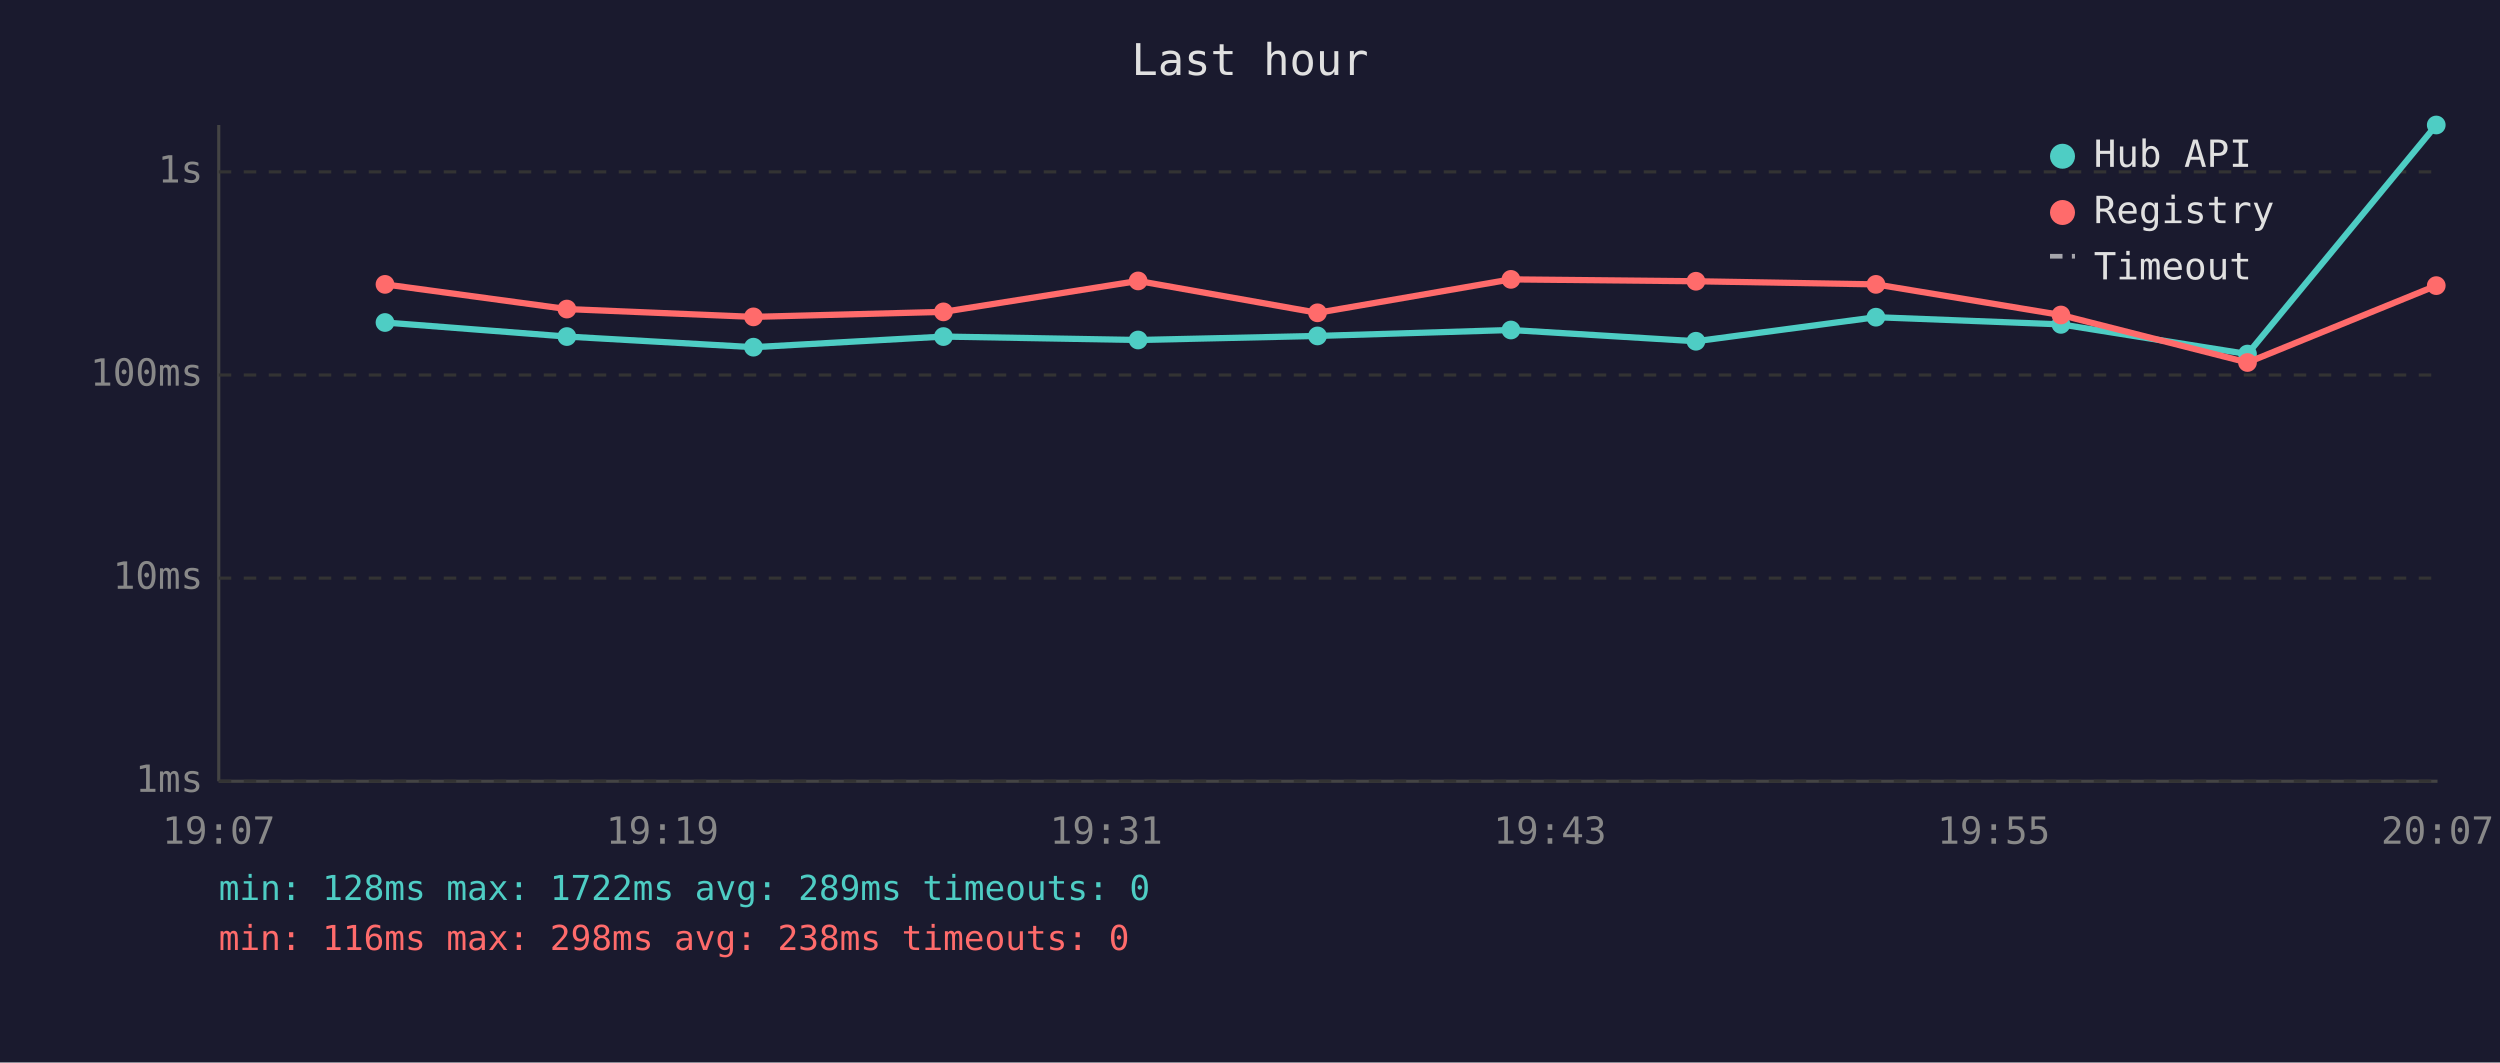
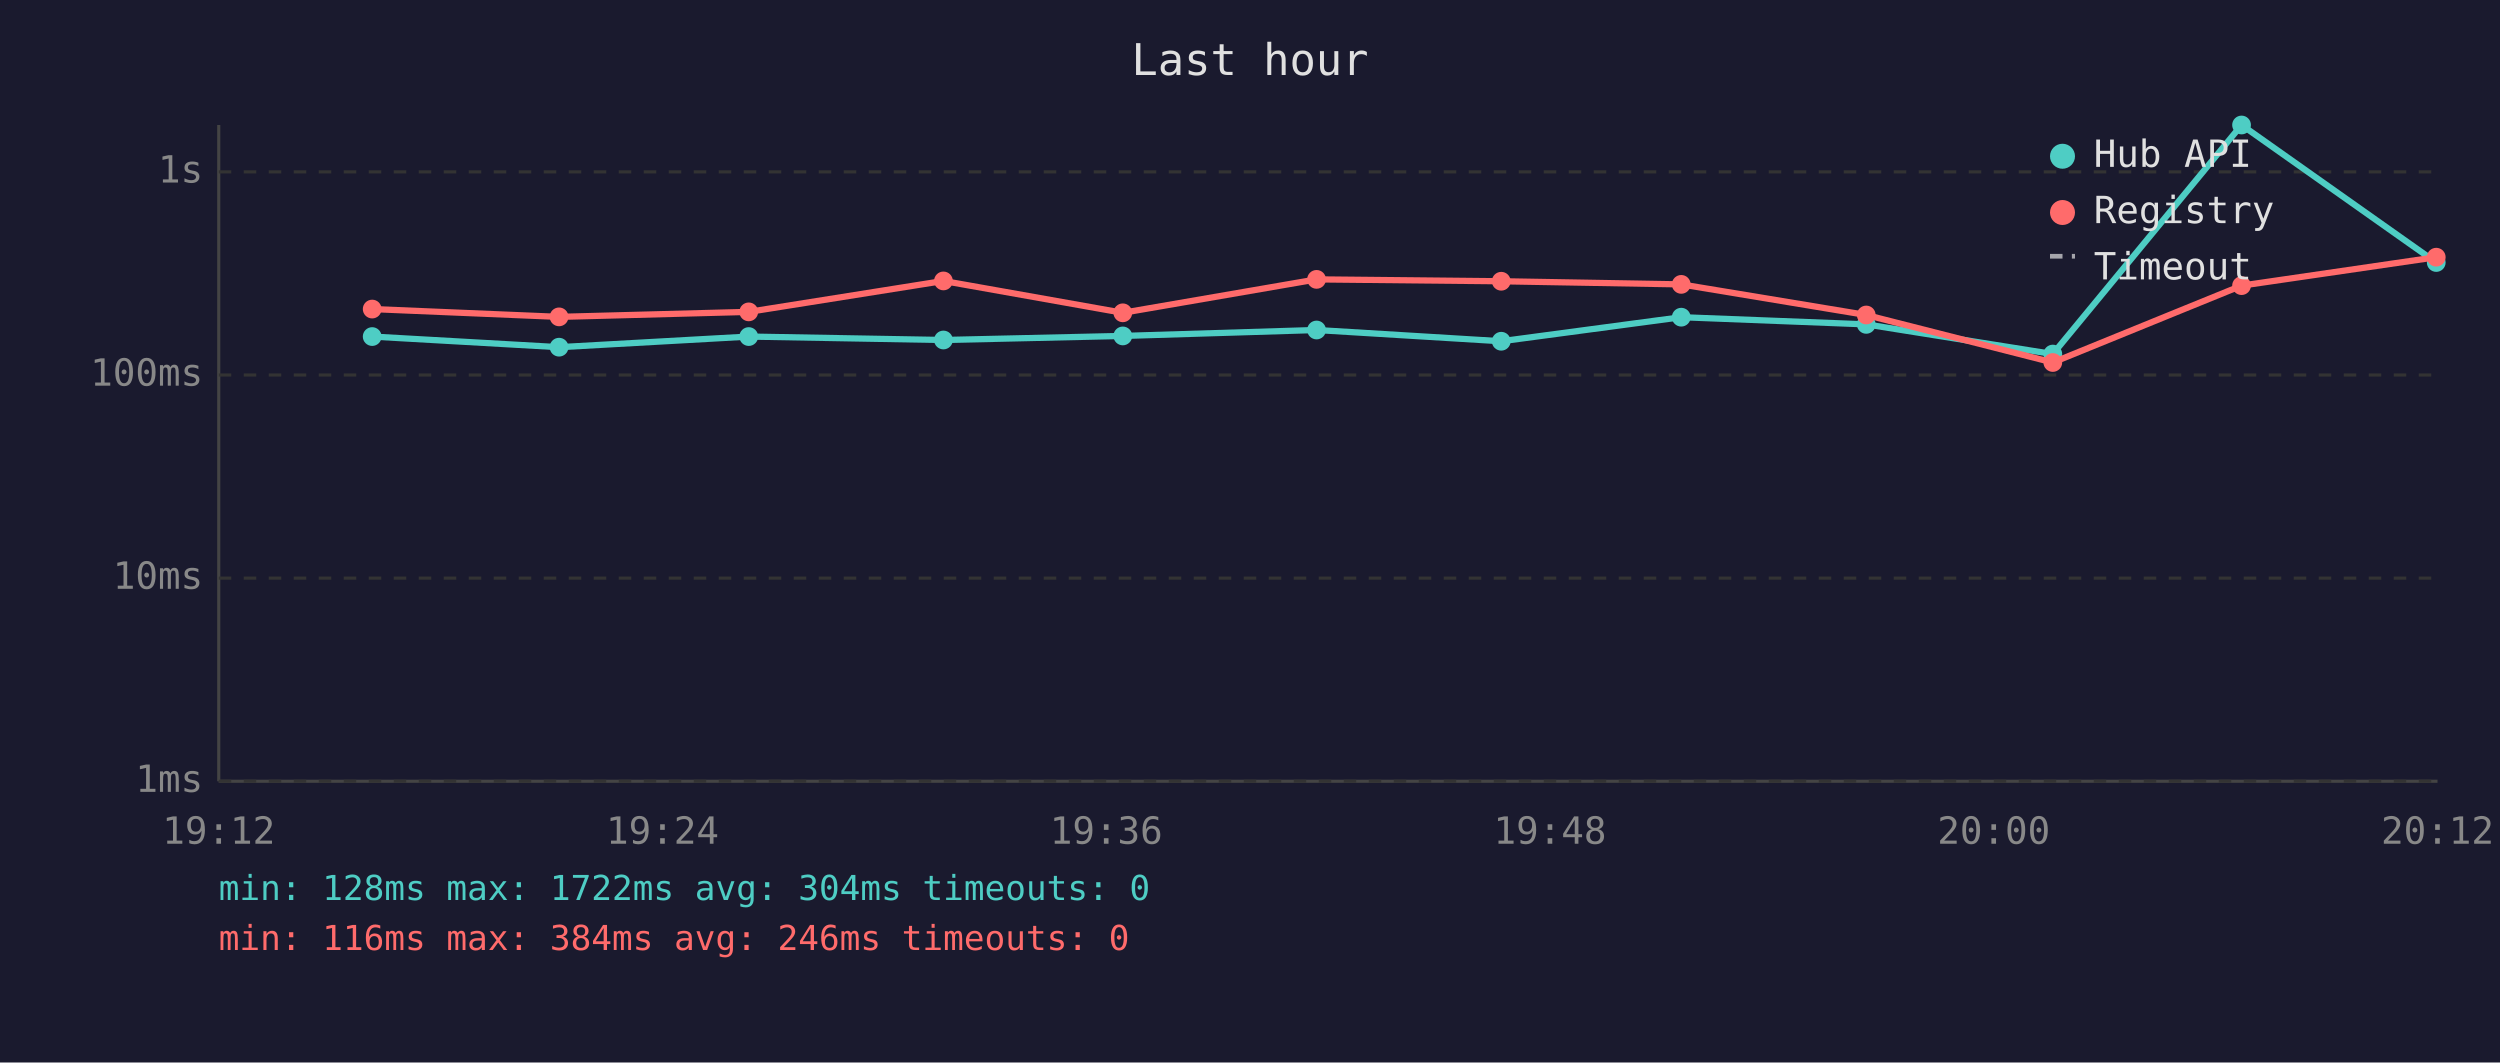
<svg xmlns="http://www.w3.org/2000/svg" viewBox="0 0 800 340" font-family="monospace" font-size="12">
  <rect width="800" height="340" fill="#1a1a2e" />
  <text x="400" y="24" fill="#e0e0e0" font-size="14" text-anchor="middle">Last hour</text>
  <line x1="70" y1="40" x2="70" y2="250" stroke="#444" stroke-width="1" />
  <line x1="70" y1="250" x2="780" y2="250" stroke="#444" stroke-width="1" />
  <line x1="70" y1="250" x2="780" y2="250" stroke="#333" stroke-width="1" stroke-dasharray="4" />
  <text x="65" y="250" fill="#888" text-anchor="end" dominant-baseline="middle">1ms</text>
  <line x1="70" y1="185" x2="780" y2="185" stroke="#333" stroke-width="1" stroke-dasharray="4" />
  <text x="65" y="185" fill="#888" text-anchor="end" dominant-baseline="middle">10ms</text>
  <line x1="70" y1="120" x2="780" y2="120" stroke="#333" stroke-width="1" stroke-dasharray="4" />
  <text x="65" y="120" fill="#888" text-anchor="end" dominant-baseline="middle">100ms</text>
  <line x1="70" y1="55" x2="780" y2="55" stroke="#333" stroke-width="1" stroke-dasharray="4" />
  <text x="65" y="55" fill="#888" text-anchor="end" dominant-baseline="middle">1s</text>
-   <text x="70" y="270" fill="#888" text-anchor="middle">19:07</text>
-   <text x="212" y="270" fill="#888" text-anchor="middle">19:19</text>
-   <text x="354" y="270" fill="#888" text-anchor="middle">19:31</text>
-   <text x="496" y="270" fill="#888" text-anchor="middle">19:43</text>
-   <text x="638" y="270" fill="#888" text-anchor="middle">19:55</text>
-   <text x="780" y="270" fill="#888" text-anchor="middle">20:07</text>
-   <polyline points="123.2,103.2 181.4,107.7 241.1,111.1 301.9,107.7 364.2,108.8 421.6,107.5 483.5,105.6 542.7,109.2 600.3,101.5 659.5,103.8 719.2,113.3 779.6,40.0" fill="none" stroke="#4ecdc4" stroke-width="2" opacity="1" />
-   <circle cx="123.2" cy="103.2" r="3" fill="#4ecdc4" />
-   <circle cx="181.4" cy="107.7" r="3" fill="#4ecdc4" />
-   <circle cx="241.1" cy="111.1" r="3" fill="#4ecdc4" />
-   <circle cx="301.9" cy="107.7" r="3" fill="#4ecdc4" />
-   <circle cx="364.2" cy="108.8" r="3" fill="#4ecdc4" />
-   <circle cx="421.6" cy="107.5" r="3" fill="#4ecdc4" />
-   <circle cx="483.5" cy="105.6" r="3" fill="#4ecdc4" />
-   <circle cx="542.7" cy="109.2" r="3" fill="#4ecdc4" />
-   <circle cx="600.3" cy="101.5" r="3" fill="#4ecdc4" />
-   <circle cx="659.5" cy="103.8" r="3" fill="#4ecdc4" />
-   <circle cx="719.2" cy="113.3" r="3" fill="#4ecdc4" />
-   <circle cx="779.6" cy="40.0" r="3" fill="#4ecdc4" />
-   <polyline points="123.2,91.0 181.4,98.9 241.1,101.4 301.9,99.8 364.2,89.9 421.6,100.1 483.5,89.4 542.7,90.0 600.3,91.0 659.5,100.8 719.2,116.0 779.6,91.4" fill="none" stroke="#ff6b6b" stroke-width="2" opacity="1" />
-   <circle cx="123.2" cy="91.0" r="3" fill="#ff6b6b" />
-   <circle cx="181.4" cy="98.9" r="3" fill="#ff6b6b" />
-   <circle cx="241.1" cy="101.4" r="3" fill="#ff6b6b" />
-   <circle cx="301.9" cy="99.8" r="3" fill="#ff6b6b" />
-   <circle cx="364.2" cy="89.9" r="3" fill="#ff6b6b" />
-   <circle cx="421.6" cy="100.1" r="3" fill="#ff6b6b" />
-   <circle cx="483.5" cy="89.4" r="3" fill="#ff6b6b" />
-   <circle cx="542.7" cy="90.0" r="3" fill="#ff6b6b" />
-   <circle cx="600.3" cy="91.0" r="3" fill="#ff6b6b" />
-   <circle cx="659.5" cy="100.8" r="3" fill="#ff6b6b" />
-   <circle cx="719.2" cy="116.0" r="3" fill="#ff6b6b" />
-   <circle cx="779.6" cy="91.4" r="3" fill="#ff6b6b" />
+   <text x="70" y="270" fill="#888" text-anchor="middle">19:12</text>
+   <text x="212" y="270" fill="#888" text-anchor="middle">19:24</text>
+   <text x="354" y="270" fill="#888" text-anchor="middle">19:36</text>
+   <text x="496" y="270" fill="#888" text-anchor="middle">19:48</text>
+   <text x="638" y="270" fill="#888" text-anchor="middle">20:00</text>
+   <text x="780" y="270" fill="#888" text-anchor="middle">20:12</text>
+   <polyline points="119.1,107.7 178.9,111.1 239.6,107.7 301.9,108.8 359.3,107.5 421.3,105.6 480.4,109.2 538.0,101.5 597.2,103.8 656.9,113.3 717.3,40.0 779.6,84.0" fill="none" stroke="#4ecdc4" stroke-width="2" opacity="1" />
+   <circle cx="119.1" cy="107.7" r="3" fill="#4ecdc4" />
+   <circle cx="178.9" cy="111.1" r="3" fill="#4ecdc4" />
+   <circle cx="239.6" cy="107.7" r="3" fill="#4ecdc4" />
+   <circle cx="301.9" cy="108.8" r="3" fill="#4ecdc4" />
+   <circle cx="359.3" cy="107.5" r="3" fill="#4ecdc4" />
+   <circle cx="421.3" cy="105.6" r="3" fill="#4ecdc4" />
+   <circle cx="480.4" cy="109.2" r="3" fill="#4ecdc4" />
+   <circle cx="538.0" cy="101.5" r="3" fill="#4ecdc4" />
+   <circle cx="597.2" cy="103.8" r="3" fill="#4ecdc4" />
+   <circle cx="656.9" cy="113.3" r="3" fill="#4ecdc4" />
+   <circle cx="717.3" cy="40.0" r="3" fill="#4ecdc4" />
+   <circle cx="779.6" cy="84.0" r="3" fill="#4ecdc4" />
+   <polyline points="119.1,98.9 178.9,101.4 239.6,99.8 301.9,89.9 359.3,100.1 421.3,89.4 480.4,90.0 538.0,91.0 597.2,100.8 656.9,116.0 717.3,91.4 779.6,82.3" fill="none" stroke="#ff6b6b" stroke-width="2" opacity="1" />
+   <circle cx="119.1" cy="98.9" r="3" fill="#ff6b6b" />
+   <circle cx="178.9" cy="101.4" r="3" fill="#ff6b6b" />
+   <circle cx="239.6" cy="99.8" r="3" fill="#ff6b6b" />
+   <circle cx="301.9" cy="89.9" r="3" fill="#ff6b6b" />
+   <circle cx="359.3" cy="100.1" r="3" fill="#ff6b6b" />
+   <circle cx="421.3" cy="89.4" r="3" fill="#ff6b6b" />
+   <circle cx="480.4" cy="90.0" r="3" fill="#ff6b6b" />
+   <circle cx="538.0" cy="91.0" r="3" fill="#ff6b6b" />
+   <circle cx="597.2" cy="100.8" r="3" fill="#ff6b6b" />
+   <circle cx="656.9" cy="116.0" r="3" fill="#ff6b6b" />
+   <circle cx="717.3" cy="91.4" r="3" fill="#ff6b6b" />
+   <circle cx="779.6" cy="82.3" r="3" fill="#ff6b6b" />
  <circle cx="660" cy="50" r="4" fill="#4ecdc4" />
  <text x="670" y="50" fill="#e0e0e0" dominant-baseline="middle">Hub API</text>
  <circle cx="660" cy="68" r="4" fill="#ff6b6b" />
  <text x="670" y="68" fill="#e0e0e0" dominant-baseline="middle">Registry</text>
  <line x1="656" y1="82" x2="664" y2="82" stroke="#e0e0e0" stroke-width="1.5" stroke-dasharray="4,3" opacity="0.7" />
  <text x="670" y="86" fill="#e0e0e0" dominant-baseline="middle">Timeout</text>
-   <text x="70" y="288" fill="#4ecdc4" font-size="11">min: 128ms  max: 1722ms  avg: 289ms  timeouts: 0</text>
-   <text x="70" y="304" fill="#ff6b6b" font-size="11">min: 116ms  max: 298ms  avg: 238ms  timeouts: 0</text>
+   <text x="70" y="288" fill="#4ecdc4" font-size="11">min: 128ms  max: 1722ms  avg: 304ms  timeouts: 0</text>
+   <text x="70" y="304" fill="#ff6b6b" font-size="11">min: 116ms  max: 384ms  avg: 246ms  timeouts: 0</text>
</svg>
